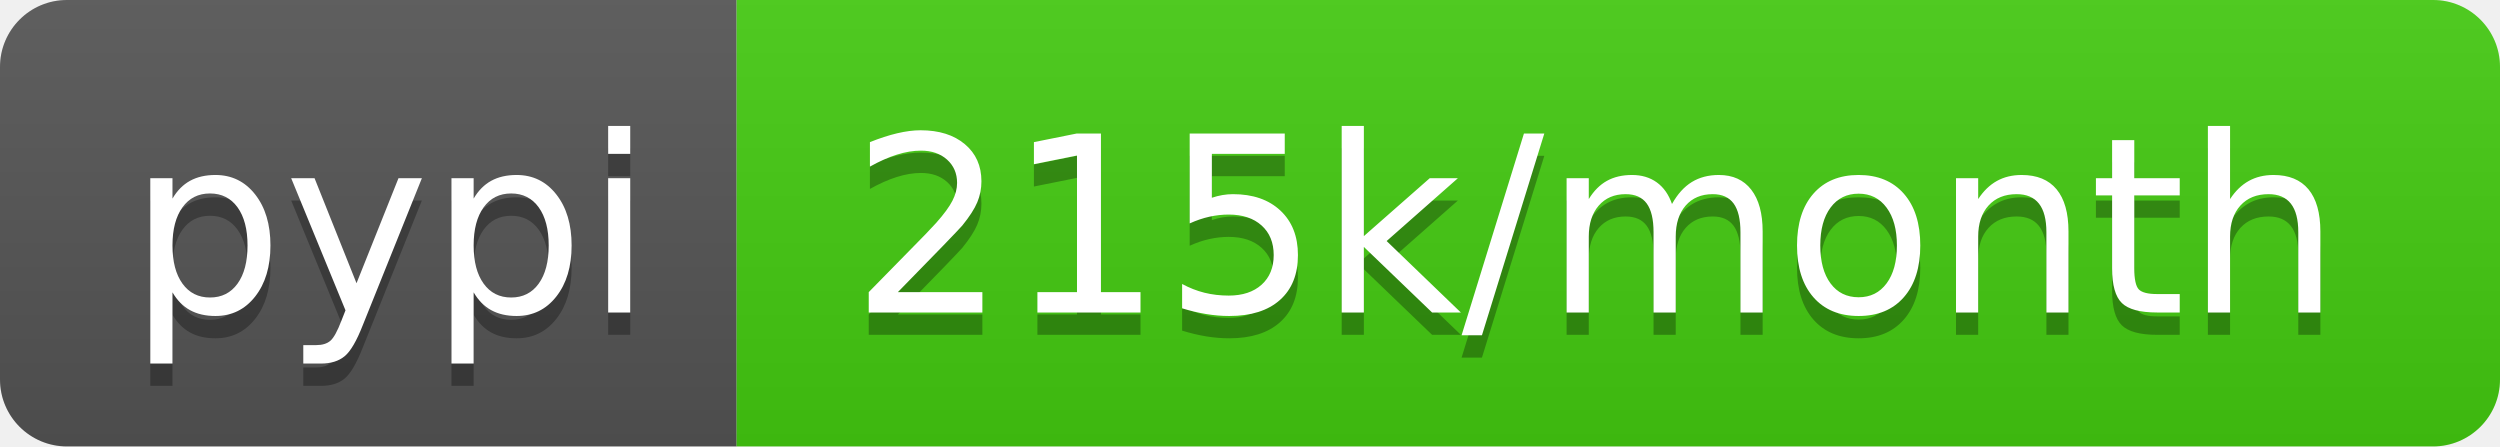
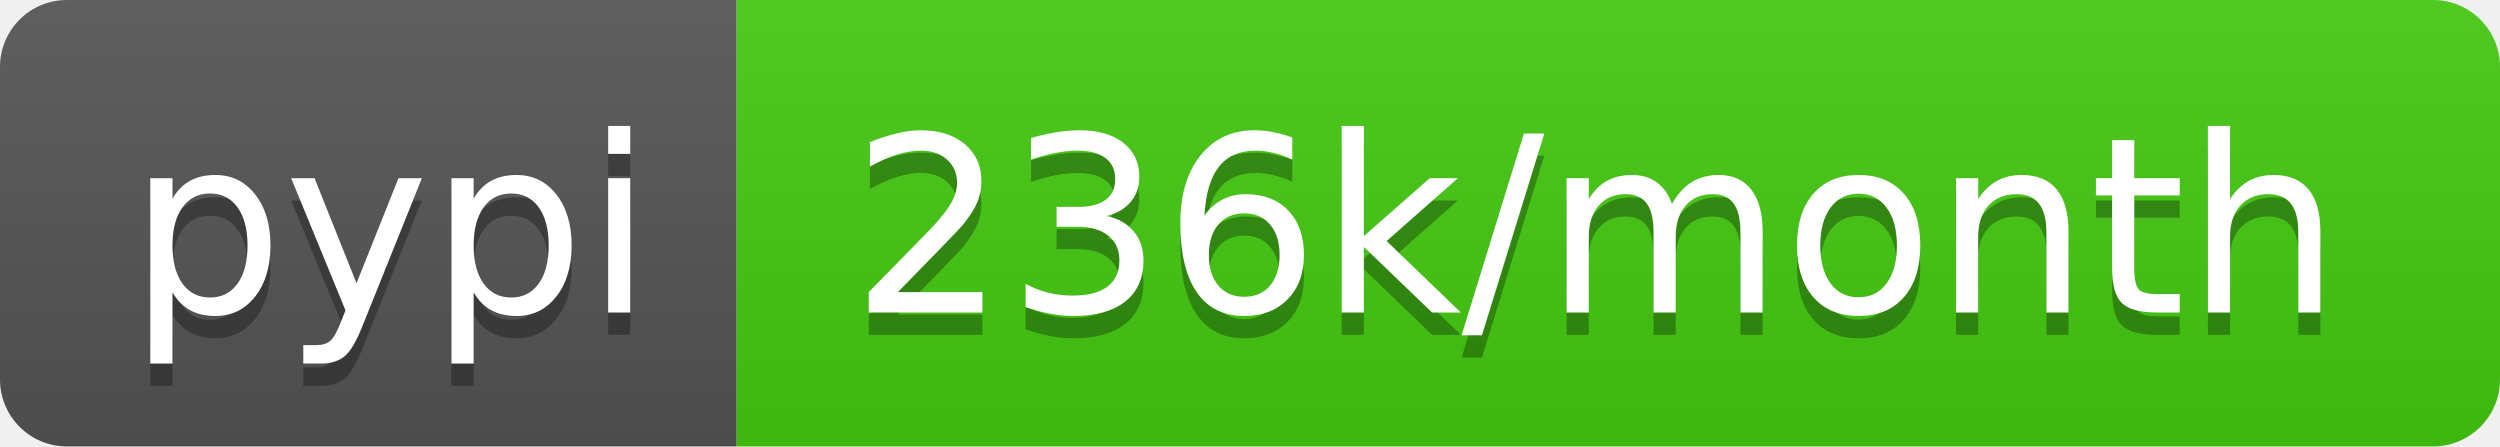
- <svg xmlns="http://www.w3.org/2000/svg" width="112" height="20" role="img" aria-label="pypi: 215k/month">
+ <svg xmlns="http://www.w3.org/2000/svg" width="112" height="20" role="img" aria-label="pypi: 236k/month">
  <linearGradient id="s" x2="0" y2="100%">
    <stop offset="0" stop-color="#bbb" stop-opacity=".1" />
    <stop offset="1" stop-opacity=".1" />
  </linearGradient>
  <clipPath id="r">
    <rect width="112" height="20" rx="3" fill="#fff" />
  </clipPath>
  <g clip-path="url(#r)">
    <rect width="33" height="20" fill="#555" />
    <rect x="33" width="79" height="20" fill="#4c1" />
    <rect width="112" height="20" fill="url(#s)" />
  </g>
  <g fill="#fff" text-anchor="middle" font-family="Verdana,Geneva,DejaVu Sans,sans-serif" text-rendering="geometricPrecision" font-size="110">
    <text aria-hidden="true" x="175" y="150" fill="#010101" fill-opacity=".3" transform="scale(.1)" textLength="230">pypi</text>
    <text x="175" y="140" transform="scale(.1)" fill="#fff" textLength="230">pypi</text>
-     <text aria-hidden="true" x="715" y="150" fill="#010101" fill-opacity=".3" transform="scale(.1)" textLength="690">215k/month</text>
-     <text x="715" y="140" transform="scale(.1)" fill="#fff" textLength="690">215k/month</text>
+     <text aria-hidden="true" x="715" y="150" fill="#010101" fill-opacity=".3" transform="scale(.1)" textLength="690">236k/month</text>
+     <text x="715" y="140" transform="scale(.1)" fill="#fff" textLength="690">236k/month</text>
  </g>
</svg>
